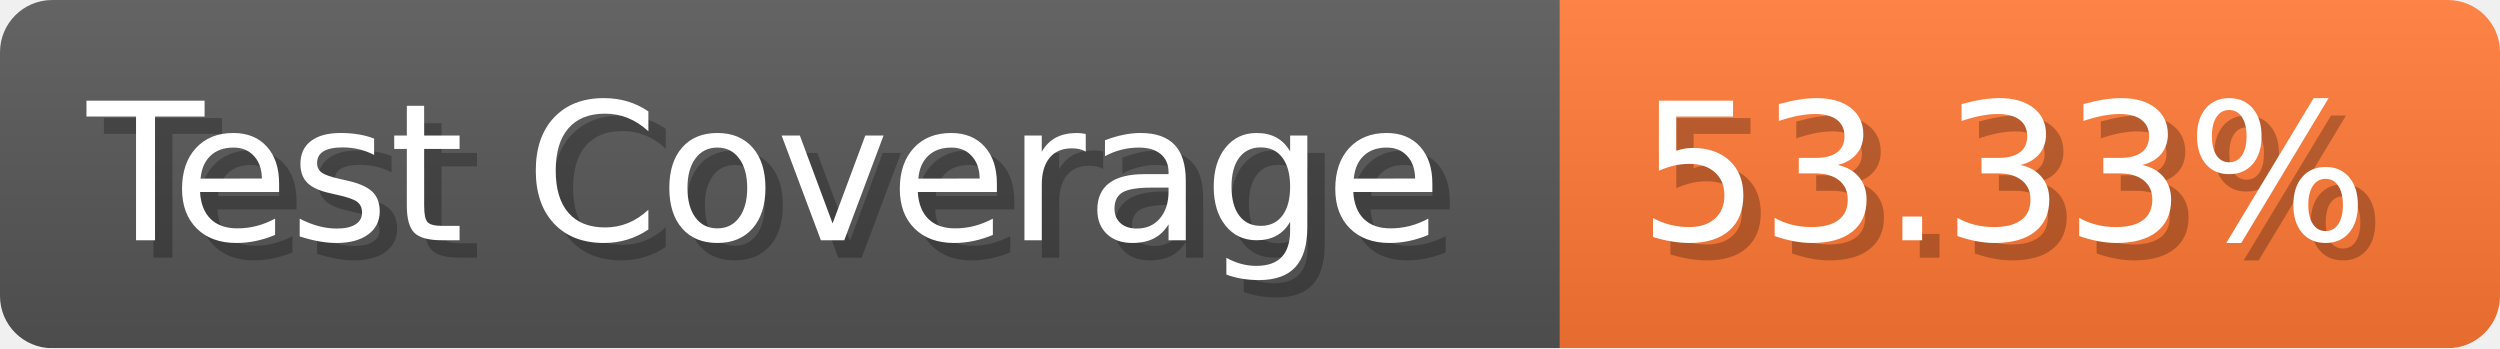
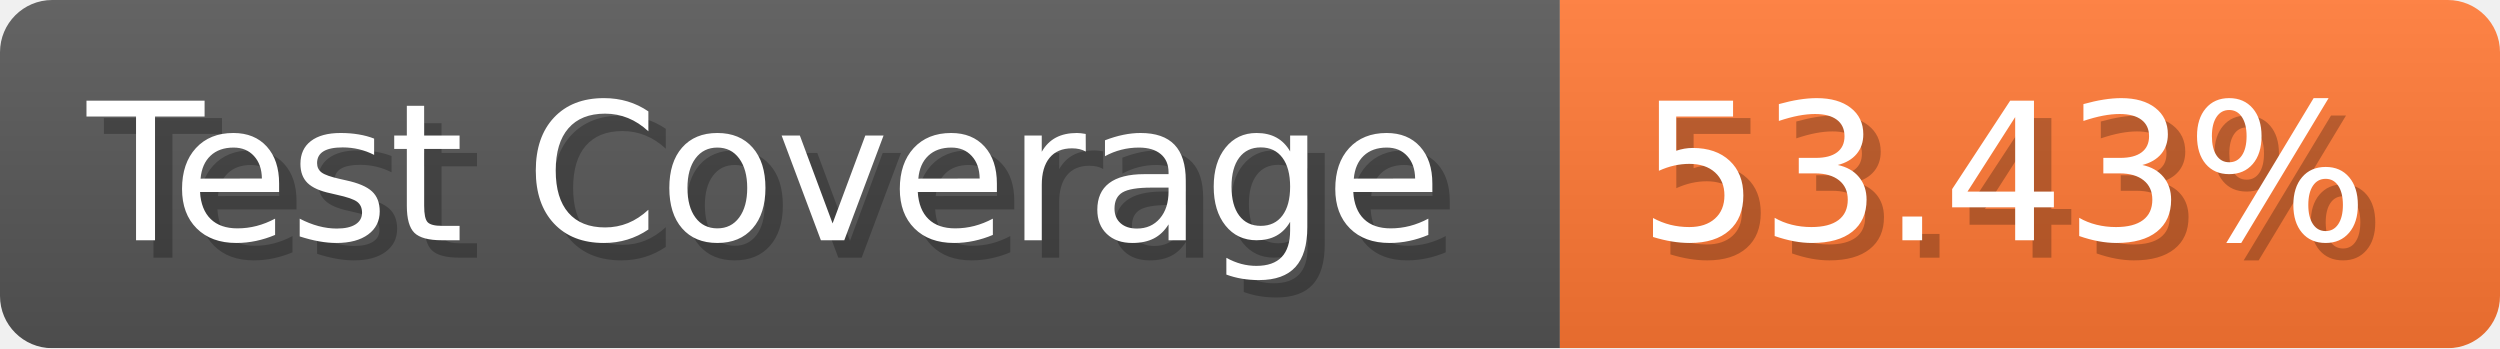
- <svg xmlns="http://www.w3.org/2000/svg" width="143.6" height="20" viewBox="0 0 1436 200" role="img" aria-label="Test Coverage: 53.33%">
+ <svg xmlns="http://www.w3.org/2000/svg" width="143.6" height="20" viewBox="0 0 1436 200" role="img" aria-label="Test Coverage: 53.43%">
  <linearGradient id="a" x2="0" y2="100%">
    <stop offset="0" stop-opacity=".1" stop-color="#EEE" />
    <stop offset="1" stop-opacity=".1" />
  </linearGradient>
  <mask id="m">
    <rect width="1436" height="200" rx="30" fill="#FFF" />
  </mask>
  <g mask="url(#m)">
    <rect width="896" height="200" fill="#555" />
    <rect width="540" height="200" fill="#F73" x="896" />
    <rect width="1436" height="200" fill="url(#a)" />
  </g>
  <g aria-hidden="true" fill="#fff" text-anchor="start" font-family="Verdana,DejaVu Sans,sans-serif" font-size="110">
    <text x="60" y="148" textLength="796" fill="#000" opacity="0.25">Test Coverage</text>
    <text x="50" y="138" textLength="796">Test Coverage</text>
-     <text x="951" y="148" textLength="440" fill="#000" opacity="0.25">53.33%</text>
-     <text x="941" y="138" textLength="440">53.33%</text>
+     <text x="951" y="148" textLength="440" fill="#000" opacity="0.25">53.43%</text>
+     <text x="941" y="138" textLength="440">53.43%</text>
  </g>
</svg>
